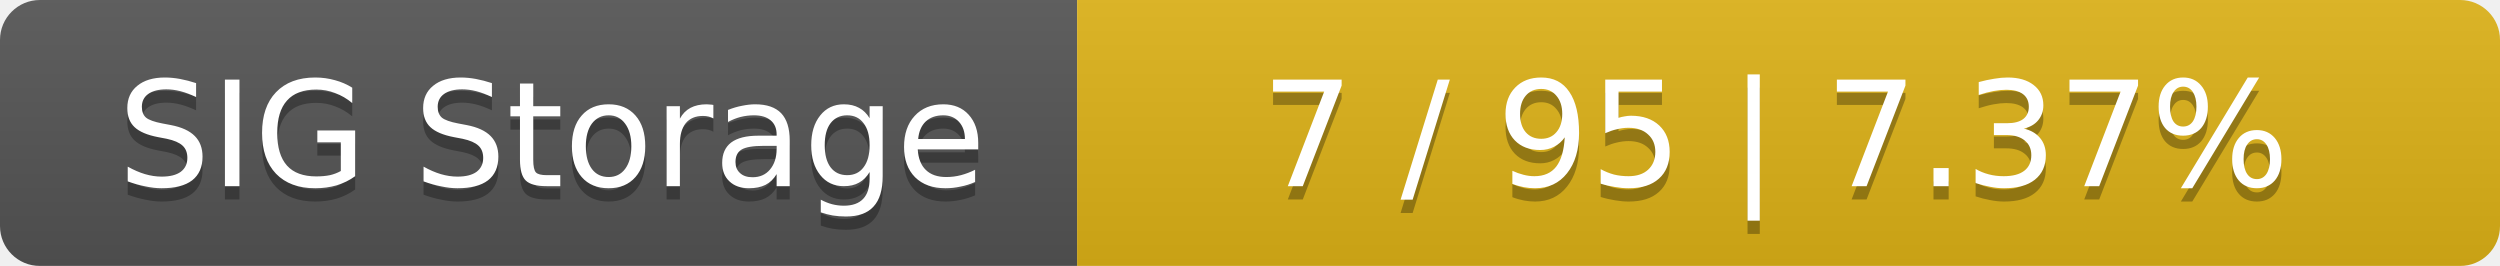
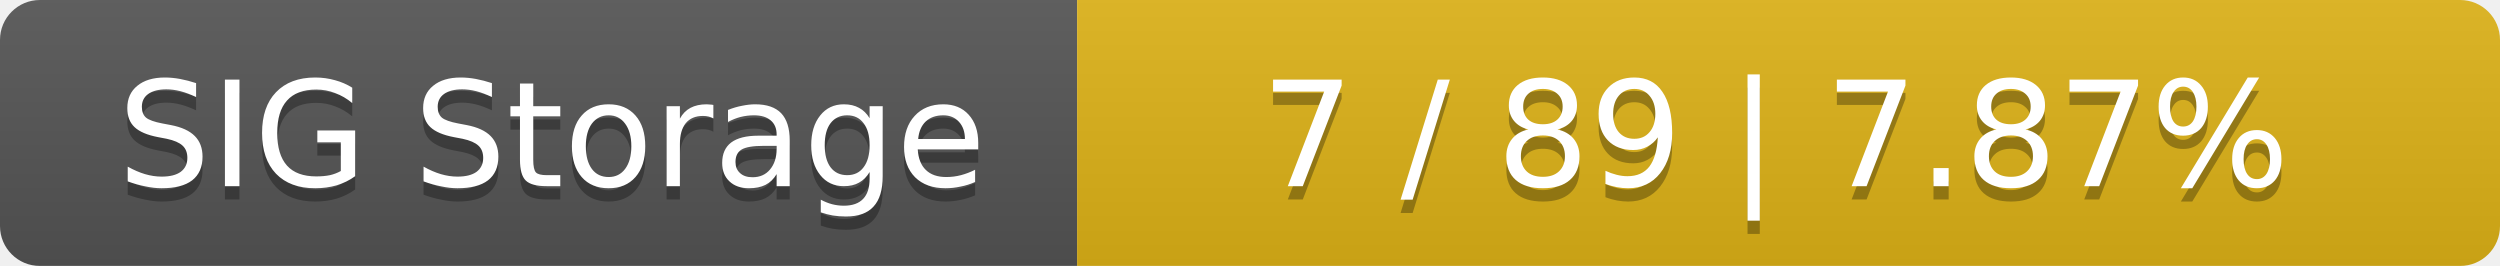
<svg xmlns="http://www.w3.org/2000/svg" width="188" height="20">
  <linearGradient id="smooth" x2="0" y2="100%">
    <stop offset="0" stop-color="#bbb" stop-opacity=".1" />
    <stop offset="1" stop-opacity=".1" />
  </linearGradient>
  <mask id="round">
    <rect width="188" height="20" rx="3" fill="#fff" />
  </mask>
  <g mask="url(#round)">
    <rect width="81" height="20" fill="#555" />
    <rect x="81" width="107" height="20" fill="#dfb317" />
    <rect width="188" height="20" fill="url(#smooth)" />
  </g>
  <g fill="#fff" text-anchor="middle" font-family="DejaVu Sans,Verdana,Geneva,sans-serif" font-size="11">
    <text x="41.5" y="15" fill="#010101" fill-opacity=".3">SIG Storage</text>
    <text x="41.5" y="14">SIG Storage</text>
-     <text x="133.5" y="15" fill="#010101" fill-opacity=".3">7 / 95    |    7.37%</text>
-     <text x="133.5" y="14">7 / 95    |    7.37%</text>
+     <text x="133.5" y="15" fill="#010101" fill-opacity=".3">7 / 89    |    7.87%</text>
+     <text x="133.5" y="14">7 / 89    |    7.87%</text>
  </g>
</svg>
